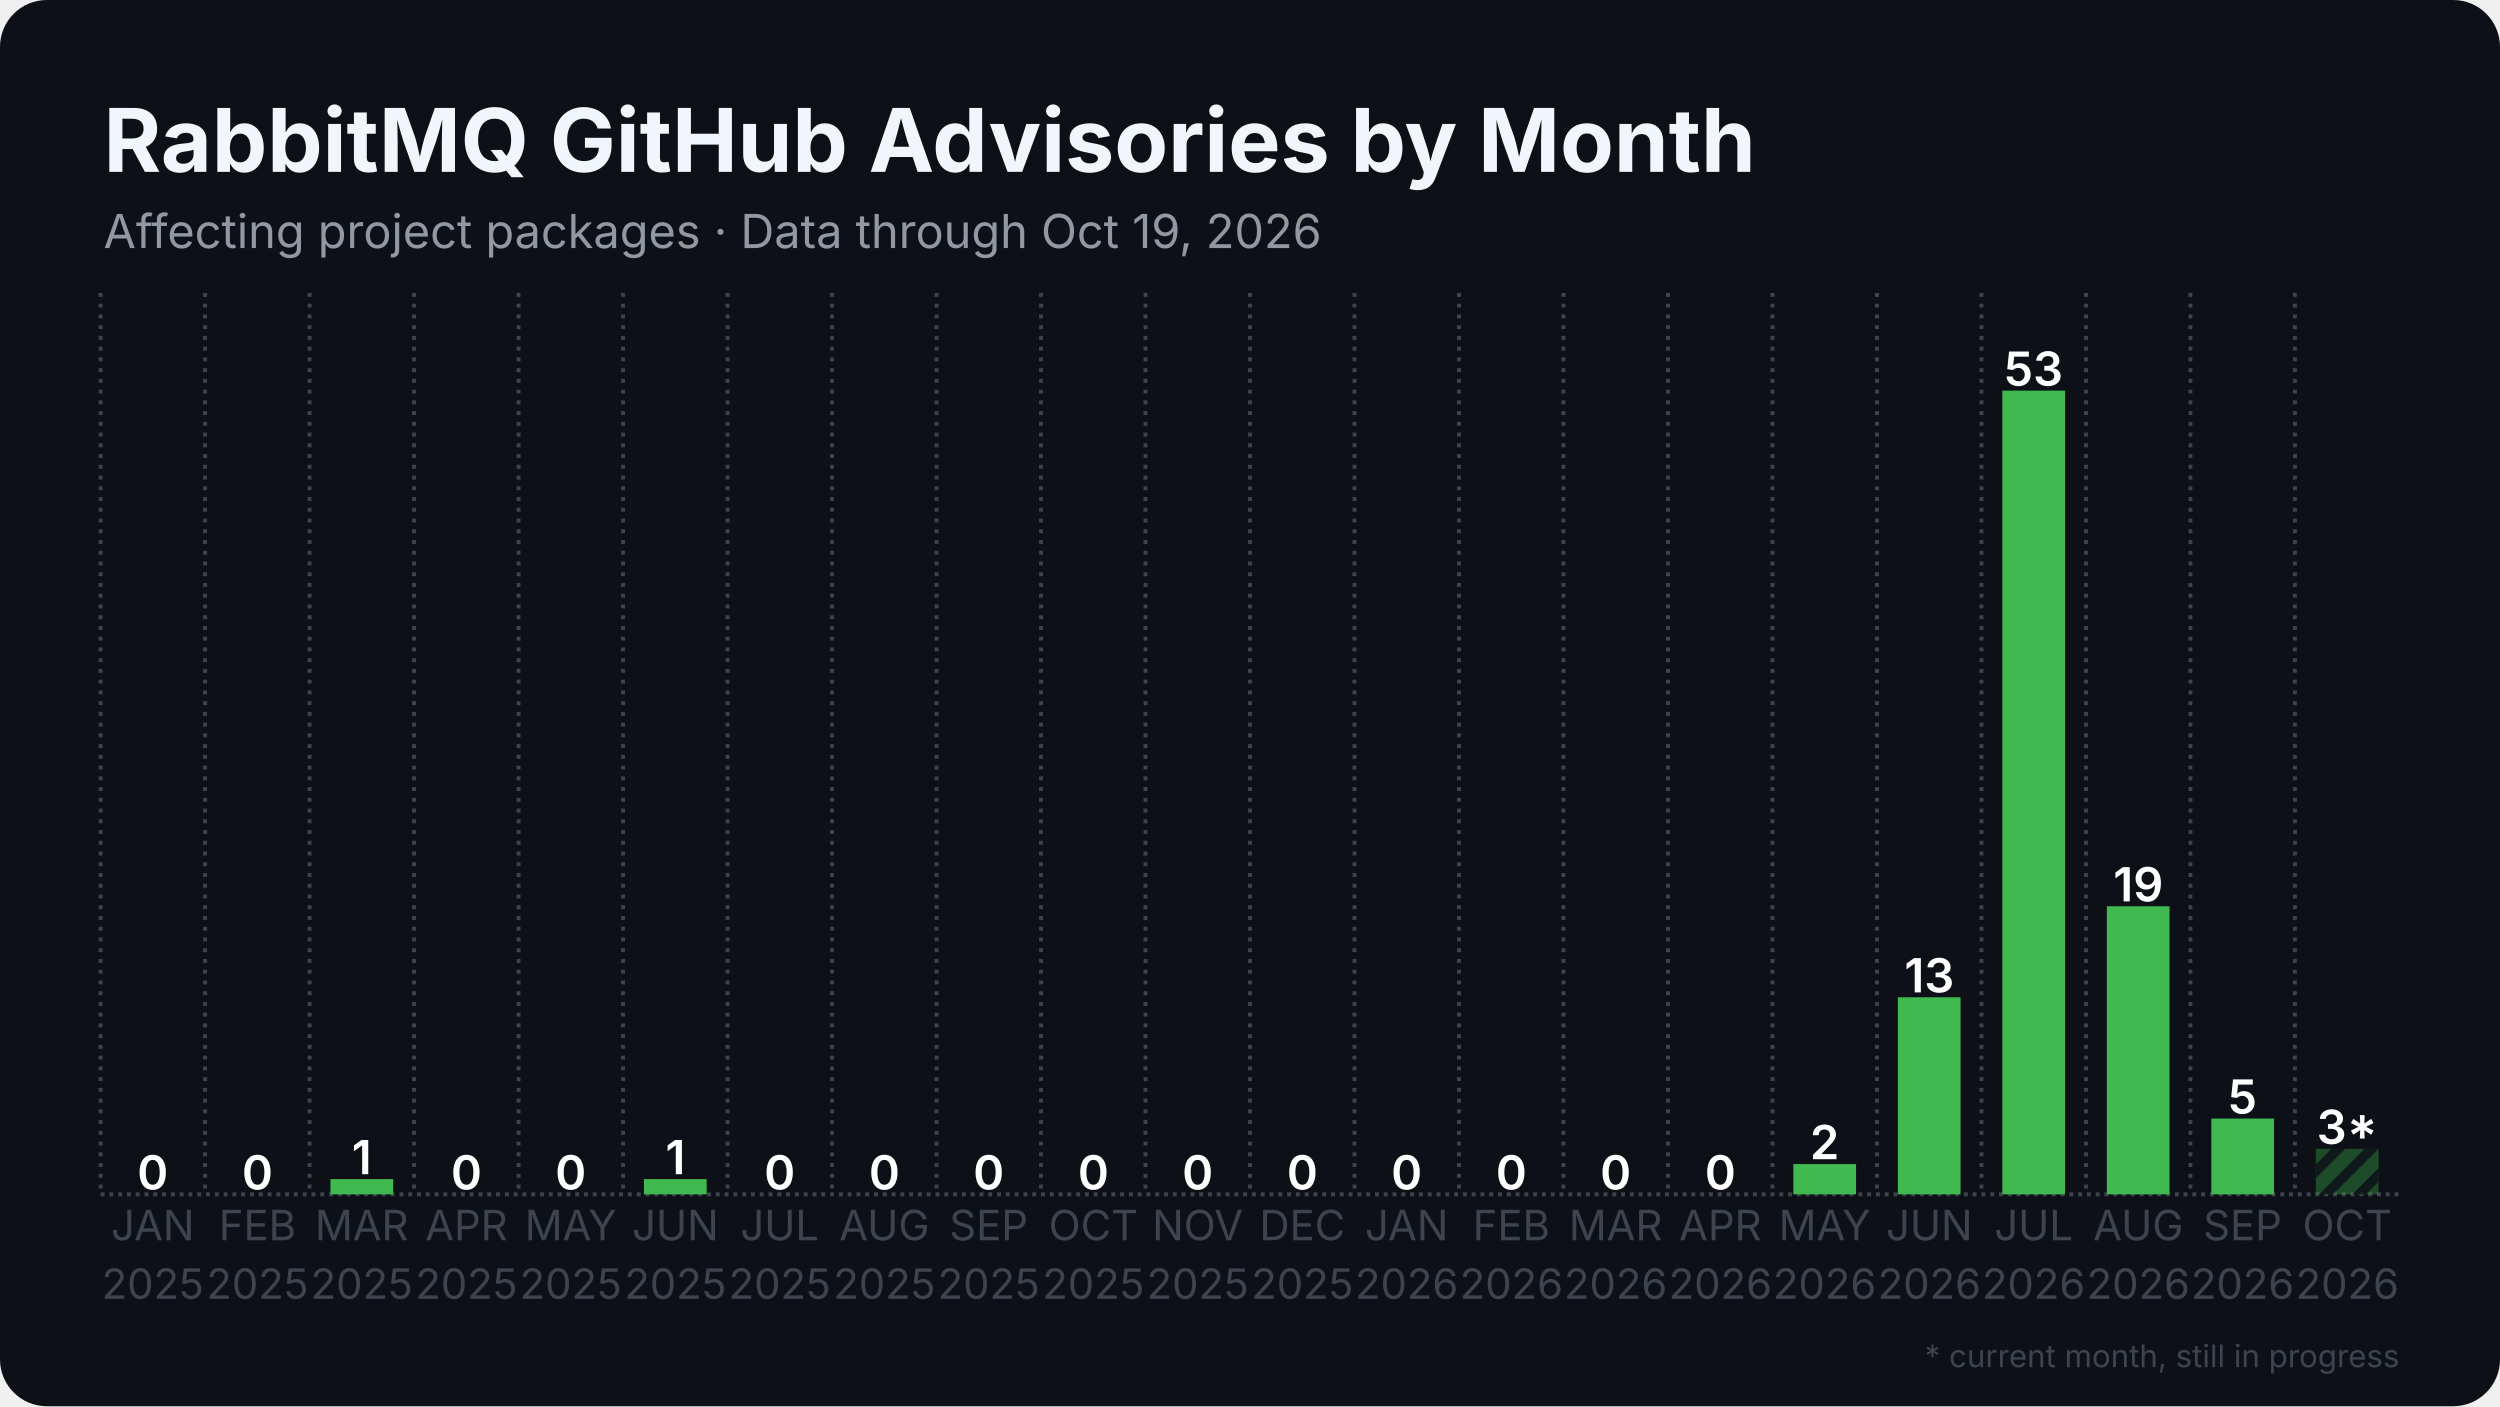
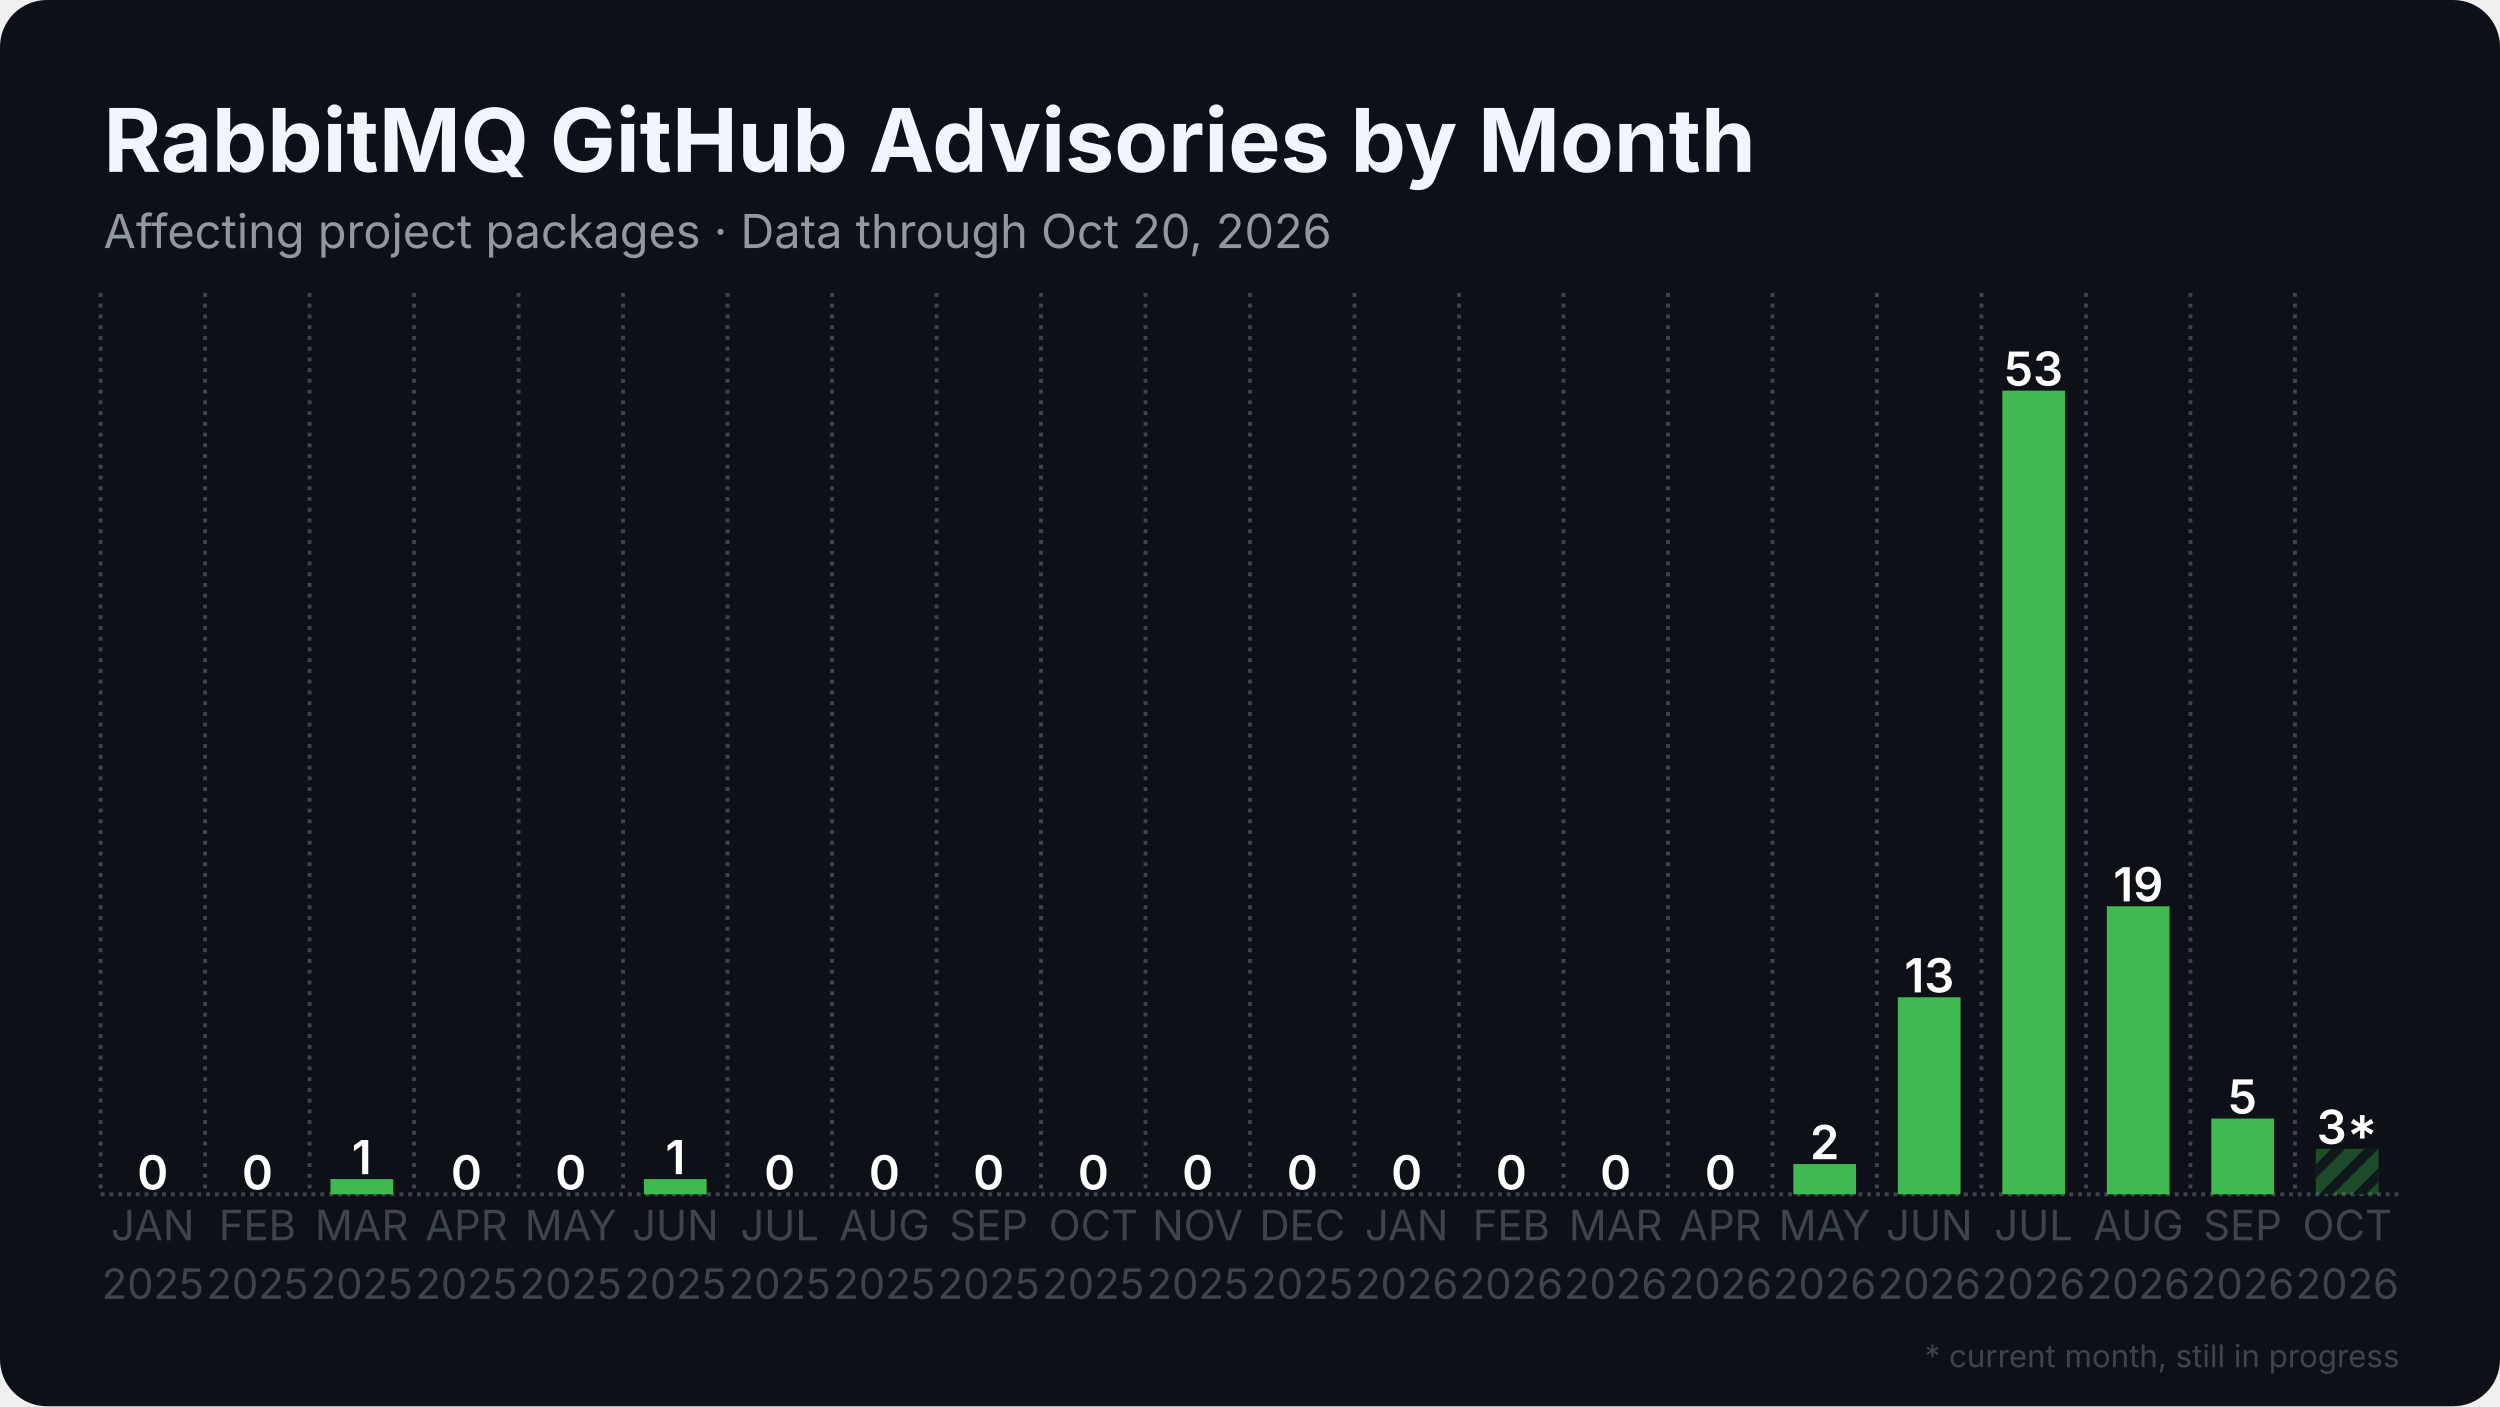
<svg xmlns="http://www.w3.org/2000/svg" width="1280" height="720" viewBox="0 0 1280 720">
  <rect width="1280" height="720" rx="24" fill="#0d1117" />
  <defs>
    <pattern id="stripes" width="12" height="12" patternUnits="userSpaceOnUse" patternTransform="rotate(45)">
      <rect width="12" height="12" fill="none" />
      <rect width="5" height="12" fill="#0d1117" opacity="0.85" />
    </pattern>
  </defs>
  <line x1="51.5" y1="611.5" x2="1228.5" y2="611.5" stroke="#3d444d" stroke-width="2" stroke-dasharray="2 2.5" />
  <line x1="51.5" y1="150.0" x2="51.5" y2="611.5" stroke="#3d444d" stroke-width="2" stroke-dasharray="2 3.5" />
  <line x1="105.0" y1="150.0" x2="105.0" y2="611.5" stroke="#3d444d" stroke-width="2" stroke-dasharray="2 3.5" />
  <line x1="158.5" y1="150.0" x2="158.5" y2="611.5" stroke="#3d444d" stroke-width="2" stroke-dasharray="2 3.5" />
  <line x1="212.0" y1="150.0" x2="212.0" y2="611.5" stroke="#3d444d" stroke-width="2" stroke-dasharray="2 3.5" />
  <line x1="265.5" y1="150.0" x2="265.5" y2="611.5" stroke="#3d444d" stroke-width="2" stroke-dasharray="2 3.5" />
  <line x1="319.0" y1="150.0" x2="319.0" y2="611.5" stroke="#3d444d" stroke-width="2" stroke-dasharray="2 3.5" />
  <line x1="372.5" y1="150.0" x2="372.5" y2="611.5" stroke="#3d444d" stroke-width="2" stroke-dasharray="2 3.5" />
  <line x1="426.0" y1="150.0" x2="426.0" y2="611.5" stroke="#3d444d" stroke-width="2" stroke-dasharray="2 3.5" />
  <line x1="479.5" y1="150.0" x2="479.5" y2="611.5" stroke="#3d444d" stroke-width="2" stroke-dasharray="2 3.5" />
  <line x1="533.0" y1="150.0" x2="533.0" y2="611.5" stroke="#3d444d" stroke-width="2" stroke-dasharray="2 3.5" />
  <line x1="586.5" y1="150.0" x2="586.5" y2="611.5" stroke="#3d444d" stroke-width="2" stroke-dasharray="2 3.5" />
  <line x1="640.0" y1="150.0" x2="640.0" y2="611.5" stroke="#3d444d" stroke-width="2" stroke-dasharray="2 3.5" />
  <line x1="693.5" y1="150.0" x2="693.5" y2="611.5" stroke="#3d444d" stroke-width="2" stroke-dasharray="2 3.5" />
  <line x1="747.0" y1="150.0" x2="747.0" y2="611.5" stroke="#3d444d" stroke-width="2" stroke-dasharray="2 3.5" />
  <line x1="800.5" y1="150.0" x2="800.5" y2="611.5" stroke="#3d444d" stroke-width="2" stroke-dasharray="2 3.5" />
  <line x1="854.0" y1="150.0" x2="854.0" y2="611.5" stroke="#3d444d" stroke-width="2" stroke-dasharray="2 3.5" />
  <line x1="907.5" y1="150.0" x2="907.5" y2="611.5" stroke="#3d444d" stroke-width="2" stroke-dasharray="2 3.5" />
  <line x1="961.0" y1="150.0" x2="961.0" y2="611.5" stroke="#3d444d" stroke-width="2" stroke-dasharray="2 3.5" />
  <line x1="1014.5" y1="150.0" x2="1014.5" y2="611.5" stroke="#3d444d" stroke-width="2" stroke-dasharray="2 3.5" />
  <line x1="1068.0" y1="150.0" x2="1068.0" y2="611.5" stroke="#3d444d" stroke-width="2" stroke-dasharray="2 3.5" />
  <line x1="1121.5" y1="150.0" x2="1121.5" y2="611.5" stroke="#3d444d" stroke-width="2" stroke-dasharray="2 3.5" />
  <line x1="1175.0" y1="150.0" x2="1175.0" y2="611.5" stroke="#3d444d" stroke-width="2" stroke-dasharray="2 3.5" />
  <rect x="62.2" y="611.5" width="32.1" height="0.0" fill="#3fb950" />
  <text x="78.2" y="609.0" text-anchor="middle" font-family="Inter, Segoe UI, Helvetica, Arial, sans-serif" font-size="24.1" font-weight="600" fill="#ffffff">0</text>
  <rect x="115.7" y="611.5" width="32.1" height="0.0" fill="#3fb950" />
  <text x="131.8" y="609.0" text-anchor="middle" font-family="Inter, Segoe UI, Helvetica, Arial, sans-serif" font-size="24.1" font-weight="600" fill="#ffffff">0</text>
  <rect x="169.2" y="603.7" width="32.1" height="7.8" fill="#3fb950" />
  <text x="185.2" y="601.2" text-anchor="middle" font-family="Inter, Segoe UI, Helvetica, Arial, sans-serif" font-size="24.1" font-weight="600" fill="#ffffff">1</text>
  <rect x="222.7" y="611.5" width="32.1" height="0.0" fill="#3fb950" />
  <text x="238.8" y="609.0" text-anchor="middle" font-family="Inter, Segoe UI, Helvetica, Arial, sans-serif" font-size="24.1" font-weight="600" fill="#ffffff">0</text>
  <rect x="276.2" y="611.5" width="32.1" height="0.0" fill="#3fb950" />
  <text x="292.2" y="609.0" text-anchor="middle" font-family="Inter, Segoe UI, Helvetica, Arial, sans-serif" font-size="24.1" font-weight="600" fill="#ffffff">0</text>
  <rect x="329.7" y="603.7" width="32.1" height="7.8" fill="#3fb950" />
  <text x="345.8" y="601.2" text-anchor="middle" font-family="Inter, Segoe UI, Helvetica, Arial, sans-serif" font-size="24.1" font-weight="600" fill="#ffffff">1</text>
  <rect x="383.2" y="611.5" width="32.1" height="0.0" fill="#3fb950" />
  <text x="399.2" y="609.0" text-anchor="middle" font-family="Inter, Segoe UI, Helvetica, Arial, sans-serif" font-size="24.1" font-weight="600" fill="#ffffff">0</text>
  <rect x="436.7" y="611.5" width="32.1" height="0.0" fill="#3fb950" />
  <text x="452.8" y="609.0" text-anchor="middle" font-family="Inter, Segoe UI, Helvetica, Arial, sans-serif" font-size="24.1" font-weight="600" fill="#ffffff">0</text>
  <rect x="490.2" y="611.5" width="32.1" height="0.0" fill="#3fb950" />
  <text x="506.2" y="609.0" text-anchor="middle" font-family="Inter, Segoe UI, Helvetica, Arial, sans-serif" font-size="24.1" font-weight="600" fill="#ffffff">0</text>
  <rect x="543.7" y="611.5" width="32.1" height="0.0" fill="#3fb950" />
  <text x="559.8" y="609.0" text-anchor="middle" font-family="Inter, Segoe UI, Helvetica, Arial, sans-serif" font-size="24.1" font-weight="600" fill="#ffffff">0</text>
  <rect x="597.2" y="611.5" width="32.1" height="0.0" fill="#3fb950" />
  <text x="613.2" y="609.0" text-anchor="middle" font-family="Inter, Segoe UI, Helvetica, Arial, sans-serif" font-size="24.1" font-weight="600" fill="#ffffff">0</text>
  <rect x="650.7" y="611.5" width="32.1" height="0.0" fill="#3fb950" />
  <text x="666.8" y="609.0" text-anchor="middle" font-family="Inter, Segoe UI, Helvetica, Arial, sans-serif" font-size="24.1" font-weight="600" fill="#ffffff">0</text>
  <rect x="704.2" y="611.5" width="32.1" height="0.0" fill="#3fb950" />
  <text x="720.2" y="609.0" text-anchor="middle" font-family="Inter, Segoe UI, Helvetica, Arial, sans-serif" font-size="24.1" font-weight="600" fill="#ffffff">0</text>
  <rect x="757.7" y="611.5" width="32.1" height="0.0" fill="#3fb950" />
  <text x="773.8" y="609.0" text-anchor="middle" font-family="Inter, Segoe UI, Helvetica, Arial, sans-serif" font-size="24.1" font-weight="600" fill="#ffffff">0</text>
  <rect x="811.2" y="611.5" width="32.1" height="0.0" fill="#3fb950" />
  <text x="827.2" y="609.0" text-anchor="middle" font-family="Inter, Segoe UI, Helvetica, Arial, sans-serif" font-size="24.1" font-weight="600" fill="#ffffff">0</text>
  <rect x="864.7" y="611.5" width="32.1" height="0.0" fill="#3fb950" />
  <text x="880.8" y="609.0" text-anchor="middle" font-family="Inter, Segoe UI, Helvetica, Arial, sans-serif" font-size="24.1" font-weight="600" fill="#ffffff">0</text>
  <rect x="918.2" y="596.0" width="32.1" height="15.5" fill="#3fb950" />
  <text x="934.2" y="593.5" text-anchor="middle" font-family="Inter, Segoe UI, Helvetica, Arial, sans-serif" font-size="24.1" font-weight="600" fill="#ffffff">2</text>
  <rect x="971.7" y="510.6" width="32.1" height="100.9" fill="#3fb950" />
  <text x="987.8" y="508.1" text-anchor="middle" font-family="Inter, Segoe UI, Helvetica, Arial, sans-serif" font-size="24.1" font-weight="600" fill="#ffffff">13</text>
  <rect x="1025.2" y="200.0" width="32.1" height="411.5" fill="#3fb950" />
  <text x="1041.2" y="197.5" text-anchor="middle" font-family="Inter, Segoe UI, Helvetica, Arial, sans-serif" font-size="24.1" font-weight="600" fill="#ffffff">53</text>
  <rect x="1078.7" y="464.0" width="32.1" height="147.5" fill="#3fb950" />
  <text x="1094.8" y="461.5" text-anchor="middle" font-family="Inter, Segoe UI, Helvetica, Arial, sans-serif" font-size="24.1" font-weight="600" fill="#ffffff">19</text>
  <rect x="1132.2" y="572.7" width="32.1" height="38.8" fill="#3fb950" />
  <text x="1148.2" y="570.2" text-anchor="middle" font-family="Inter, Segoe UI, Helvetica, Arial, sans-serif" font-size="24.1" font-weight="600" fill="#ffffff">5</text>
  <rect x="1185.7" y="588.2" width="32.1" height="23.3" fill="#3fb950" opacity="0.35" />
  <rect x="1185.7" y="588.2" width="32.1" height="23.3" fill="url(#stripes)" />
  <text x="1201.8" y="585.7" text-anchor="middle" font-family="Inter, Segoe UI, Helvetica, Arial, sans-serif" font-size="24.1" font-weight="600" fill="#ffffff">3*</text>
  <text x="78.2" y="635" text-anchor="middle" font-family="Inter, Segoe UI, Helvetica, Arial, sans-serif" font-size="21.4" fill="#3d444d">JAN</text>
  <text x="78.2" y="665" text-anchor="middle" font-family="Inter, Segoe UI, Helvetica, Arial, sans-serif" font-size="21.4" fill="#3d444d">2025</text>
  <text x="131.8" y="635" text-anchor="middle" font-family="Inter, Segoe UI, Helvetica, Arial, sans-serif" font-size="21.4" fill="#3d444d">FEB</text>
  <text x="131.8" y="665" text-anchor="middle" font-family="Inter, Segoe UI, Helvetica, Arial, sans-serif" font-size="21.4" fill="#3d444d">2025</text>
  <text x="185.2" y="635" text-anchor="middle" font-family="Inter, Segoe UI, Helvetica, Arial, sans-serif" font-size="21.4" fill="#3d444d">MAR</text>
  <text x="185.2" y="665" text-anchor="middle" font-family="Inter, Segoe UI, Helvetica, Arial, sans-serif" font-size="21.4" fill="#3d444d">2025</text>
  <text x="238.8" y="635" text-anchor="middle" font-family="Inter, Segoe UI, Helvetica, Arial, sans-serif" font-size="21.4" fill="#3d444d">APR</text>
  <text x="238.8" y="665" text-anchor="middle" font-family="Inter, Segoe UI, Helvetica, Arial, sans-serif" font-size="21.4" fill="#3d444d">2025</text>
  <text x="292.2" y="635" text-anchor="middle" font-family="Inter, Segoe UI, Helvetica, Arial, sans-serif" font-size="21.4" fill="#3d444d">MAY</text>
  <text x="292.2" y="665" text-anchor="middle" font-family="Inter, Segoe UI, Helvetica, Arial, sans-serif" font-size="21.4" fill="#3d444d">2025</text>
  <text x="345.8" y="635" text-anchor="middle" font-family="Inter, Segoe UI, Helvetica, Arial, sans-serif" font-size="21.4" fill="#3d444d">JUN</text>
  <text x="345.8" y="665" text-anchor="middle" font-family="Inter, Segoe UI, Helvetica, Arial, sans-serif" font-size="21.4" fill="#3d444d">2025</text>
  <text x="399.2" y="635" text-anchor="middle" font-family="Inter, Segoe UI, Helvetica, Arial, sans-serif" font-size="21.4" fill="#3d444d">JUL</text>
  <text x="399.2" y="665" text-anchor="middle" font-family="Inter, Segoe UI, Helvetica, Arial, sans-serif" font-size="21.4" fill="#3d444d">2025</text>
  <text x="452.8" y="635" text-anchor="middle" font-family="Inter, Segoe UI, Helvetica, Arial, sans-serif" font-size="21.4" fill="#3d444d">AUG</text>
  <text x="452.8" y="665" text-anchor="middle" font-family="Inter, Segoe UI, Helvetica, Arial, sans-serif" font-size="21.4" fill="#3d444d">2025</text>
  <text x="506.2" y="635" text-anchor="middle" font-family="Inter, Segoe UI, Helvetica, Arial, sans-serif" font-size="21.4" fill="#3d444d">SEP</text>
  <text x="506.2" y="665" text-anchor="middle" font-family="Inter, Segoe UI, Helvetica, Arial, sans-serif" font-size="21.4" fill="#3d444d">2025</text>
  <text x="559.8" y="635" text-anchor="middle" font-family="Inter, Segoe UI, Helvetica, Arial, sans-serif" font-size="21.4" fill="#3d444d">OCT</text>
  <text x="559.8" y="665" text-anchor="middle" font-family="Inter, Segoe UI, Helvetica, Arial, sans-serif" font-size="21.4" fill="#3d444d">2025</text>
  <text x="613.2" y="635" text-anchor="middle" font-family="Inter, Segoe UI, Helvetica, Arial, sans-serif" font-size="21.4" fill="#3d444d">NOV</text>
  <text x="613.2" y="665" text-anchor="middle" font-family="Inter, Segoe UI, Helvetica, Arial, sans-serif" font-size="21.4" fill="#3d444d">2025</text>
  <text x="666.8" y="635" text-anchor="middle" font-family="Inter, Segoe UI, Helvetica, Arial, sans-serif" font-size="21.4" fill="#3d444d">DEC</text>
  <text x="666.8" y="665" text-anchor="middle" font-family="Inter, Segoe UI, Helvetica, Arial, sans-serif" font-size="21.4" fill="#3d444d">2025</text>
  <text x="720.2" y="635" text-anchor="middle" font-family="Inter, Segoe UI, Helvetica, Arial, sans-serif" font-size="21.4" fill="#3d444d">JAN</text>
  <text x="720.2" y="665" text-anchor="middle" font-family="Inter, Segoe UI, Helvetica, Arial, sans-serif" font-size="21.4" fill="#3d444d">2026</text>
  <text x="773.8" y="635" text-anchor="middle" font-family="Inter, Segoe UI, Helvetica, Arial, sans-serif" font-size="21.4" fill="#3d444d">FEB</text>
  <text x="773.8" y="665" text-anchor="middle" font-family="Inter, Segoe UI, Helvetica, Arial, sans-serif" font-size="21.4" fill="#3d444d">2026</text>
  <text x="827.2" y="635" text-anchor="middle" font-family="Inter, Segoe UI, Helvetica, Arial, sans-serif" font-size="21.4" fill="#3d444d">MAR</text>
  <text x="827.2" y="665" text-anchor="middle" font-family="Inter, Segoe UI, Helvetica, Arial, sans-serif" font-size="21.4" fill="#3d444d">2026</text>
  <text x="880.8" y="635" text-anchor="middle" font-family="Inter, Segoe UI, Helvetica, Arial, sans-serif" font-size="21.4" fill="#3d444d">APR</text>
  <text x="880.8" y="665" text-anchor="middle" font-family="Inter, Segoe UI, Helvetica, Arial, sans-serif" font-size="21.4" fill="#3d444d">2026</text>
  <text x="934.2" y="635" text-anchor="middle" font-family="Inter, Segoe UI, Helvetica, Arial, sans-serif" font-size="21.4" fill="#3d444d">MAY</text>
  <text x="934.2" y="665" text-anchor="middle" font-family="Inter, Segoe UI, Helvetica, Arial, sans-serif" font-size="21.4" fill="#3d444d">2026</text>
  <text x="987.8" y="635" text-anchor="middle" font-family="Inter, Segoe UI, Helvetica, Arial, sans-serif" font-size="21.4" fill="#3d444d">JUN</text>
  <text x="987.8" y="665" text-anchor="middle" font-family="Inter, Segoe UI, Helvetica, Arial, sans-serif" font-size="21.4" fill="#3d444d">2026</text>
  <text x="1041.2" y="635" text-anchor="middle" font-family="Inter, Segoe UI, Helvetica, Arial, sans-serif" font-size="21.4" fill="#3d444d">JUL</text>
  <text x="1041.2" y="665" text-anchor="middle" font-family="Inter, Segoe UI, Helvetica, Arial, sans-serif" font-size="21.4" fill="#3d444d">2026</text>
  <text x="1094.8" y="635" text-anchor="middle" font-family="Inter, Segoe UI, Helvetica, Arial, sans-serif" font-size="21.4" fill="#3d444d">AUG</text>
  <text x="1094.8" y="665" text-anchor="middle" font-family="Inter, Segoe UI, Helvetica, Arial, sans-serif" font-size="21.4" fill="#3d444d">2026</text>
  <text x="1148.2" y="635" text-anchor="middle" font-family="Inter, Segoe UI, Helvetica, Arial, sans-serif" font-size="21.4" fill="#3d444d">SEP</text>
  <text x="1148.2" y="665" text-anchor="middle" font-family="Inter, Segoe UI, Helvetica, Arial, sans-serif" font-size="21.4" fill="#3d444d">2026</text>
  <text x="1201.8" y="635" text-anchor="middle" font-family="Inter, Segoe UI, Helvetica, Arial, sans-serif" font-size="21.4" fill="#3d444d">OCT</text>
  <text x="1201.8" y="665" text-anchor="middle" font-family="Inter, Segoe UI, Helvetica, Arial, sans-serif" font-size="21.4" fill="#3d444d">2026</text>
  <text x="53.0" y="88.0" font-family="Inter, Segoe UI, Helvetica, Arial, sans-serif" font-size="45" font-weight="700" fill="#f0f6fc">RabbitMQ GitHub Advisories by Month</text>
-   <text x="53.0" y="127.0" font-family="Inter, Segoe UI, Helvetica, Arial, sans-serif" font-size="24" fill="#9198a1">Affecting project packages · Data through Oct 19, 2026</text>
+   <text x="53.0" y="127.0" font-family="Inter, Segoe UI, Helvetica, Arial, sans-serif" font-size="24" fill="#9198a1">Affecting project packages · Data through Oct 20, 2026</text>
  <text x="1228.5" y="700" text-anchor="end" font-family="Inter, Segoe UI, Helvetica, Arial, sans-serif" font-size="16" fill="#3d444d">* current month, still in progress</text>
</svg>
